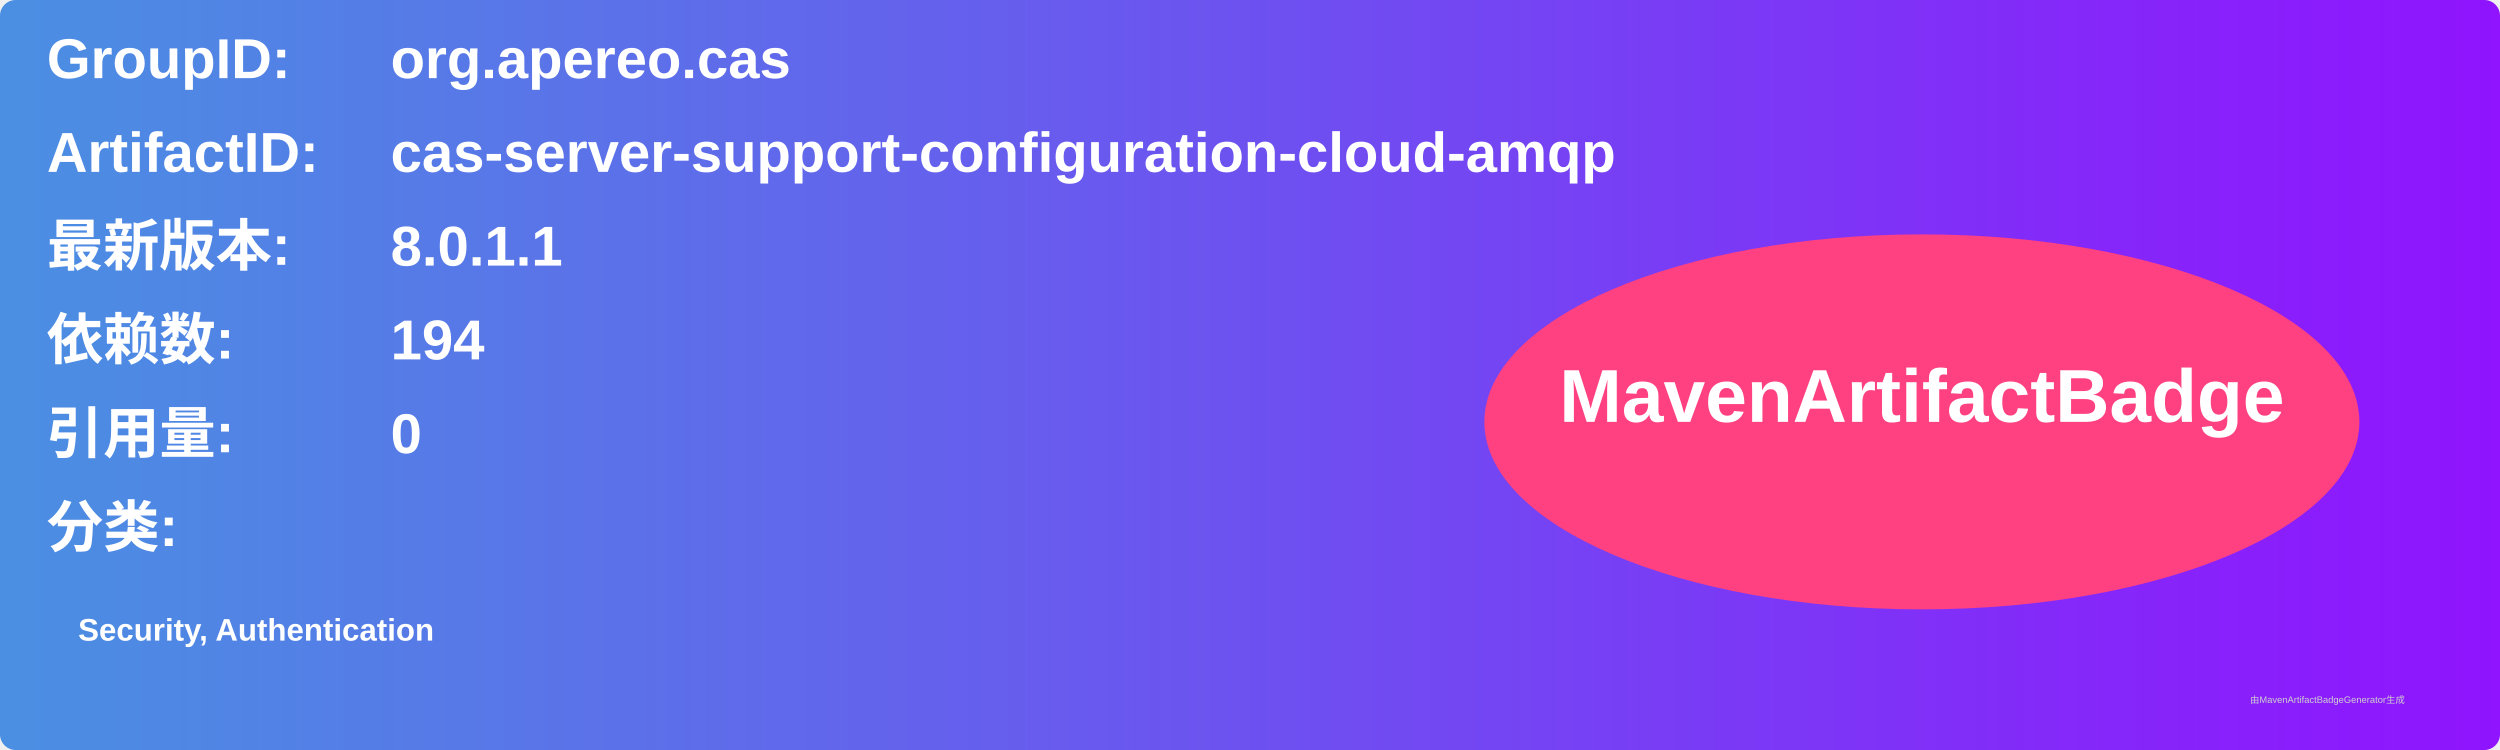
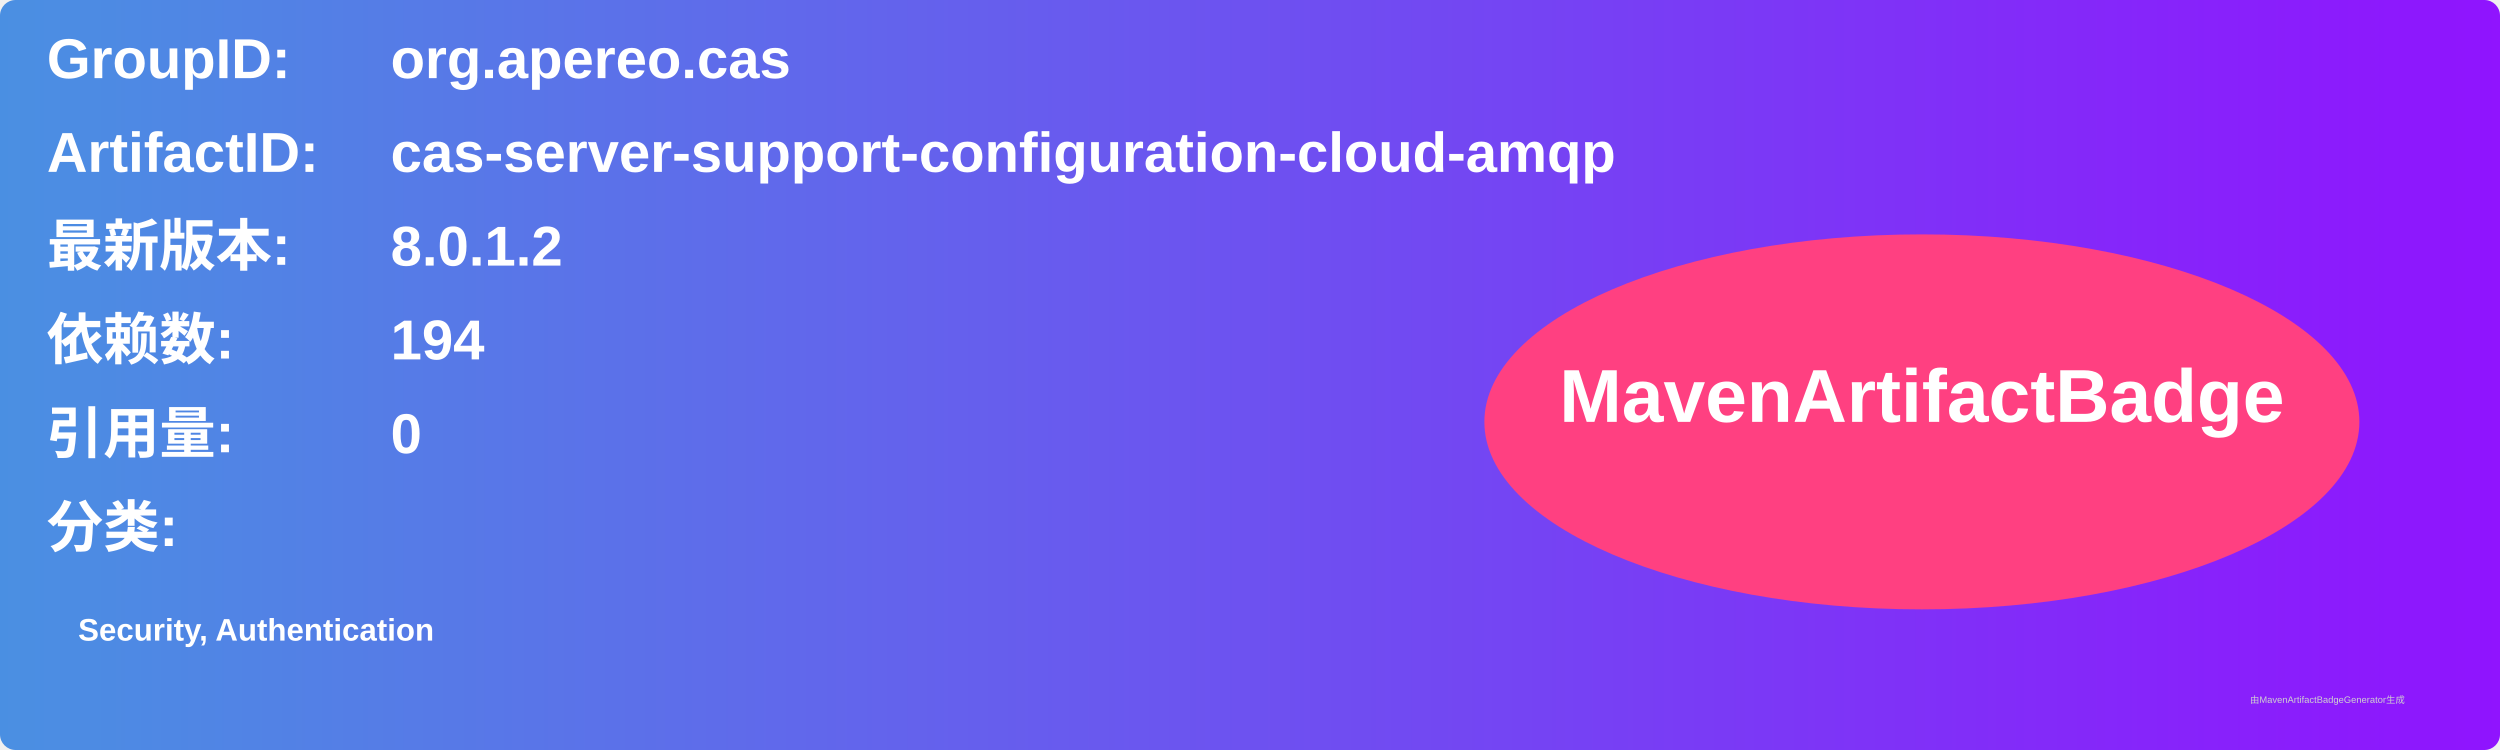
<svg xmlns="http://www.w3.org/2000/svg" width="800" height="240" viewBox="0 0 800 240">
  <linearGradient id="grad" x1="0%" y1="0%" x2="100%" y2="0%">
    <stop offset="0%" stop-color="#4a90e2" />
    <stop offset="100%" stop-color="#9013fe" />
  </linearGradient>
  <rect width="100%" height="100%" rx="5" ry="5" fill="url(#grad)" />
  <g transform="translate(15, 15)">
    <text x="0" y="10" font-family="Arial" font-size="18" fill="white" font-weight="bold" width="260">GroupID:</text>
    <text x="110" y="10" font-family="Arial" font-size="18" fill="white" font-weight="bold" width="460">org.apereo.cas</text>
    <text x="0" y="40" font-family="Arial" font-size="18" fill="white" font-weight="bold" width="260">ArtifactID:</text>
    <text x="110" y="40" font-family="Arial" font-size="18" fill="white" font-weight="bold" width="460">cas-server-support-configuration-cloud-amqp</text>
    <text x="0" y="70" font-family="Arial" font-size="18" fill="white" font-weight="bold">最新版本:</text>
    <text x="110" y="70" font-family="Arial" font-size="18" fill="white" font-weight="bold">
-       <tspan font-weight="bold">8.0.1.1</tspan>
+       <tspan font-weight="bold">8.0.1.2</tspan>
    </text>
    <text x="0" y="100" font-family="Arial" font-size="18" fill="white" font-weight="bold">依赖数: </text>
    <text x="110" y="100" font-family="Arial" font-size="18" fill="white">
      <tspan font-weight="bold">194</tspan>
    </text>
    <text x="0" y="130" font-family="Arial" font-size="18" fill="white" font-weight="bold">引用量: </text>
    <text x="110" y="130" font-family="Arial" font-size="18" fill="white">
      <tspan font-weight="bold">0</tspan>
    </text>
    <text x="0" y="160" font-family="Arial" font-size="18" fill="white" font-weight="bold">分类:</text>
    <text x="10" y="190" font-family="Arial" font-size="10" fill="white">
      <tspan font-weight="bold">Security, Authentication</tspan>
    </text>
    <ellipse cx="600" cy="120" rx="140" ry="60" fill="#ff4081" />
    <text x="600" y="120" text-anchor="middle" font-family="Arial" font-size="24" fill="white" font-weight="bold">MavenArtifactBadge</text>
  </g>
  <text x="720" y="225" font-family="Arial" font-size="3" fill="#d0d0d0">由MavenArtifactBadgeGenerator生成</text>
</svg>
